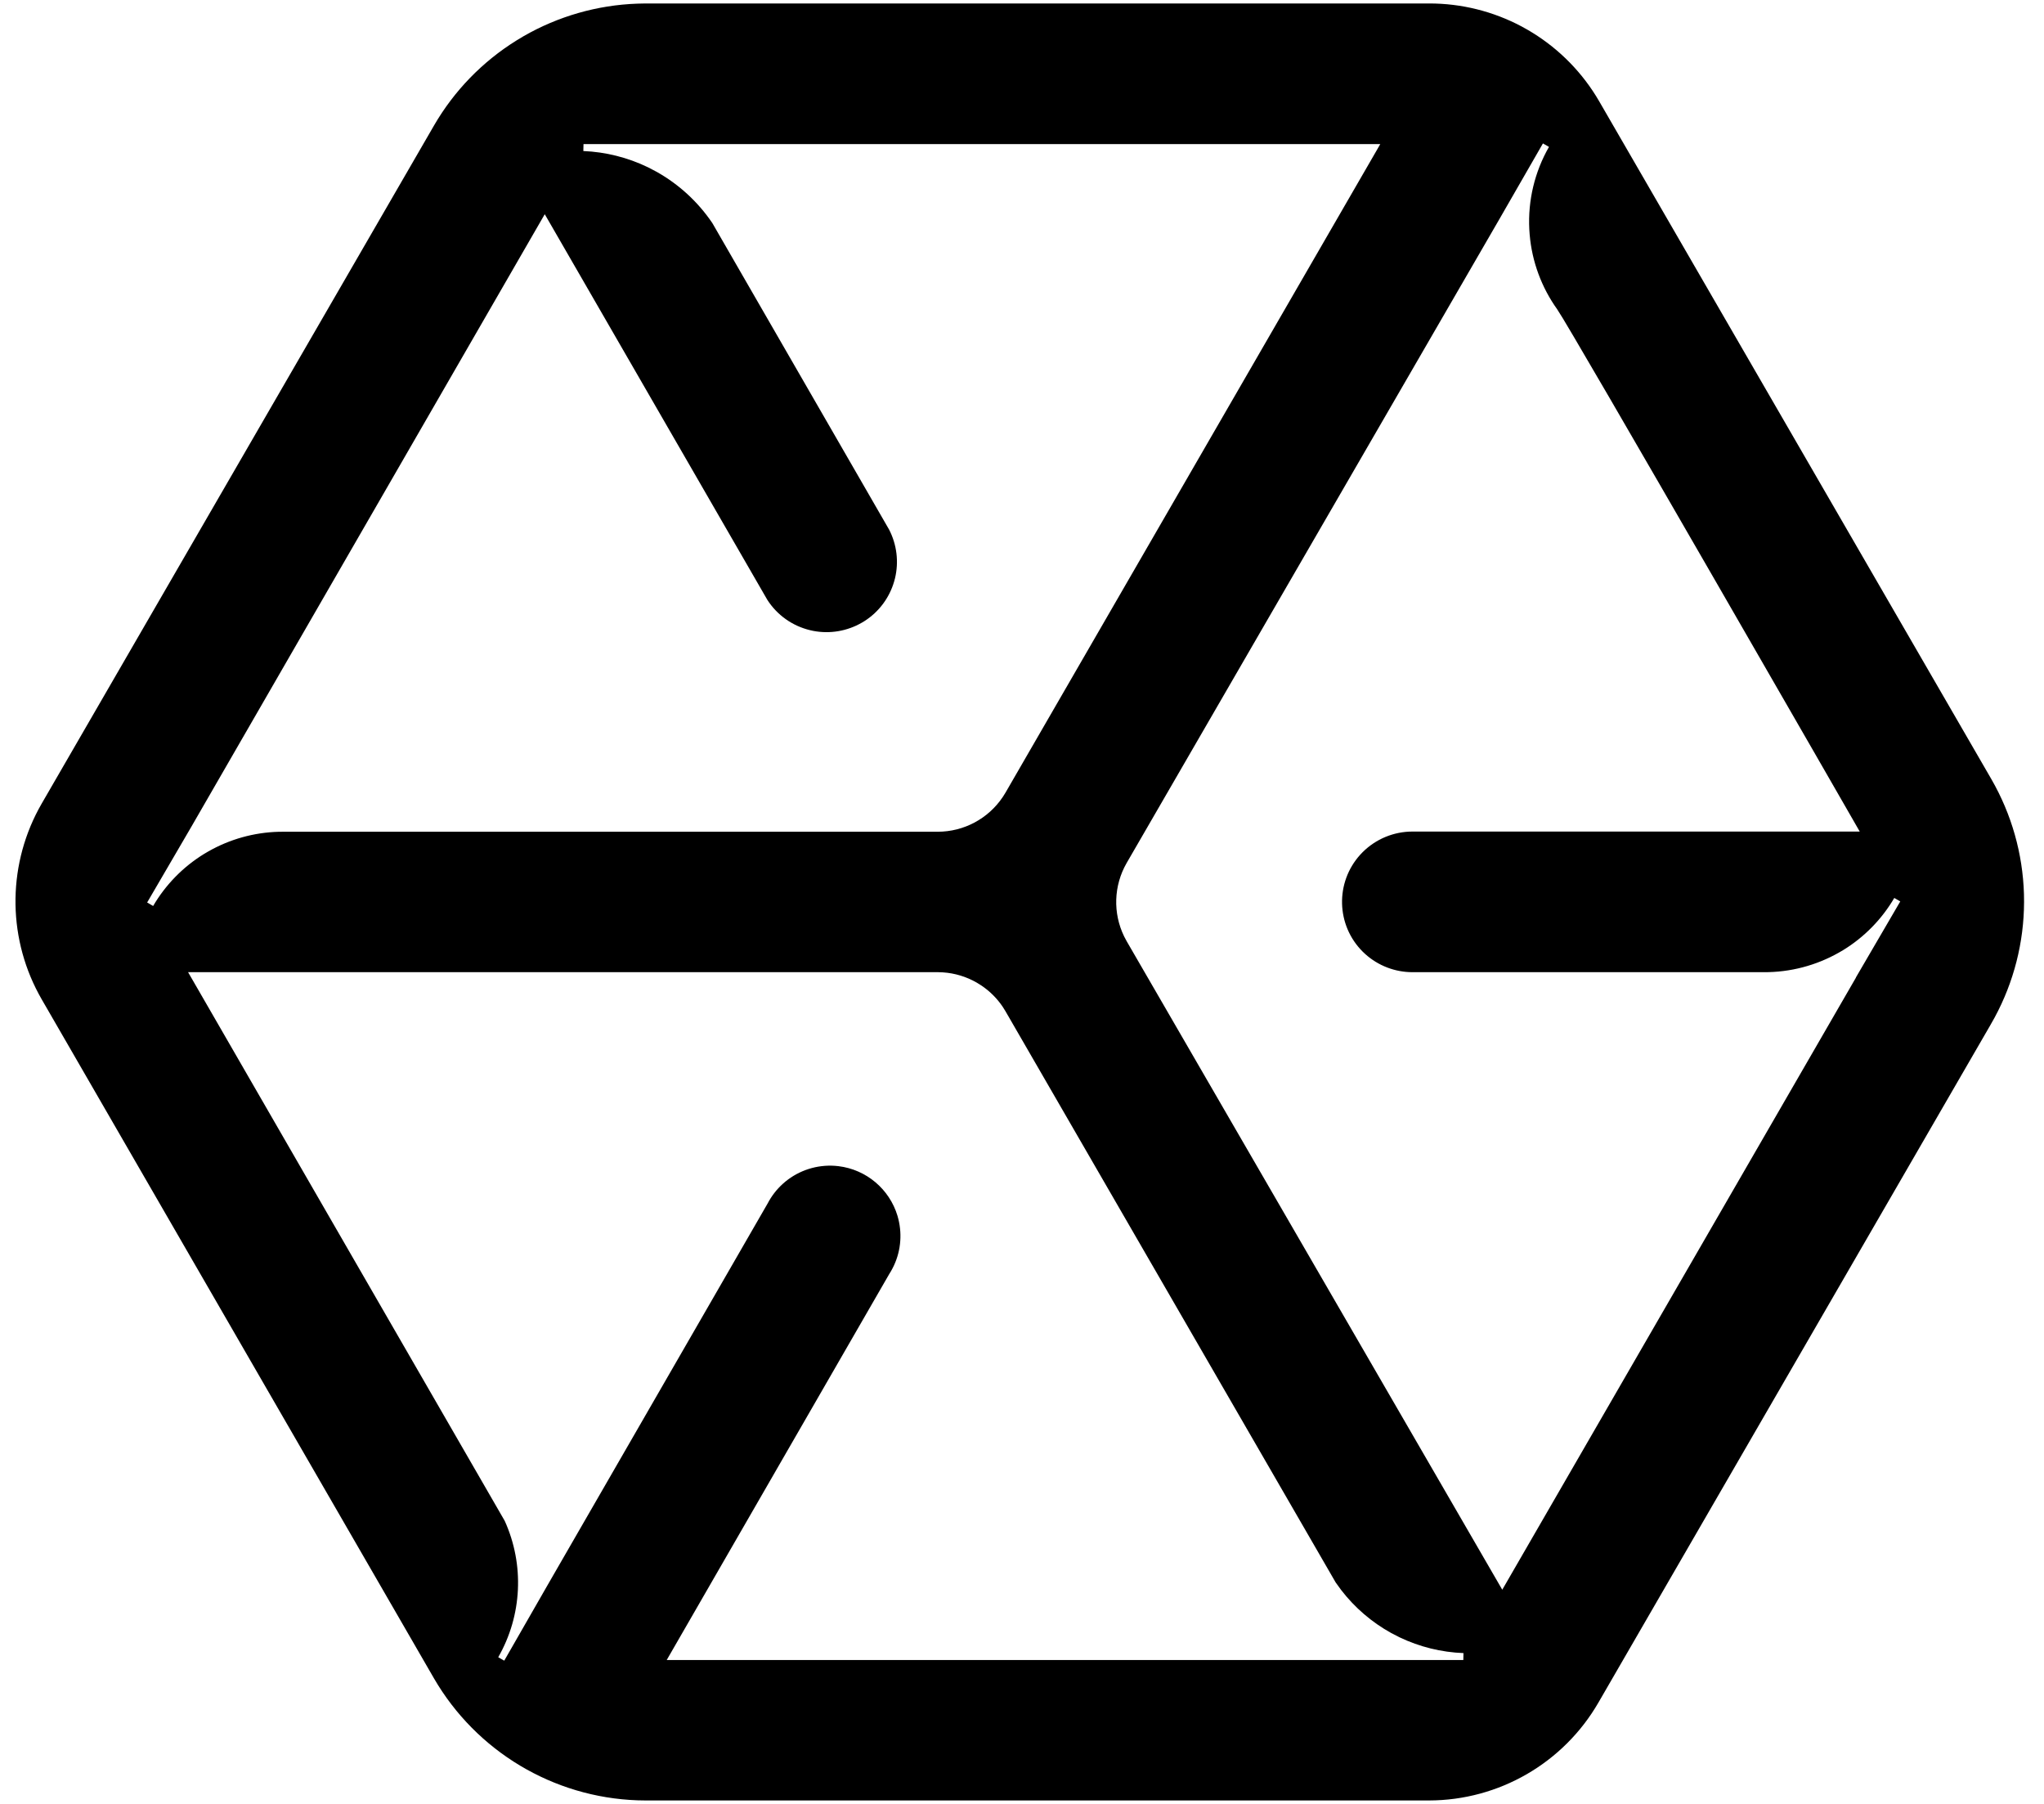
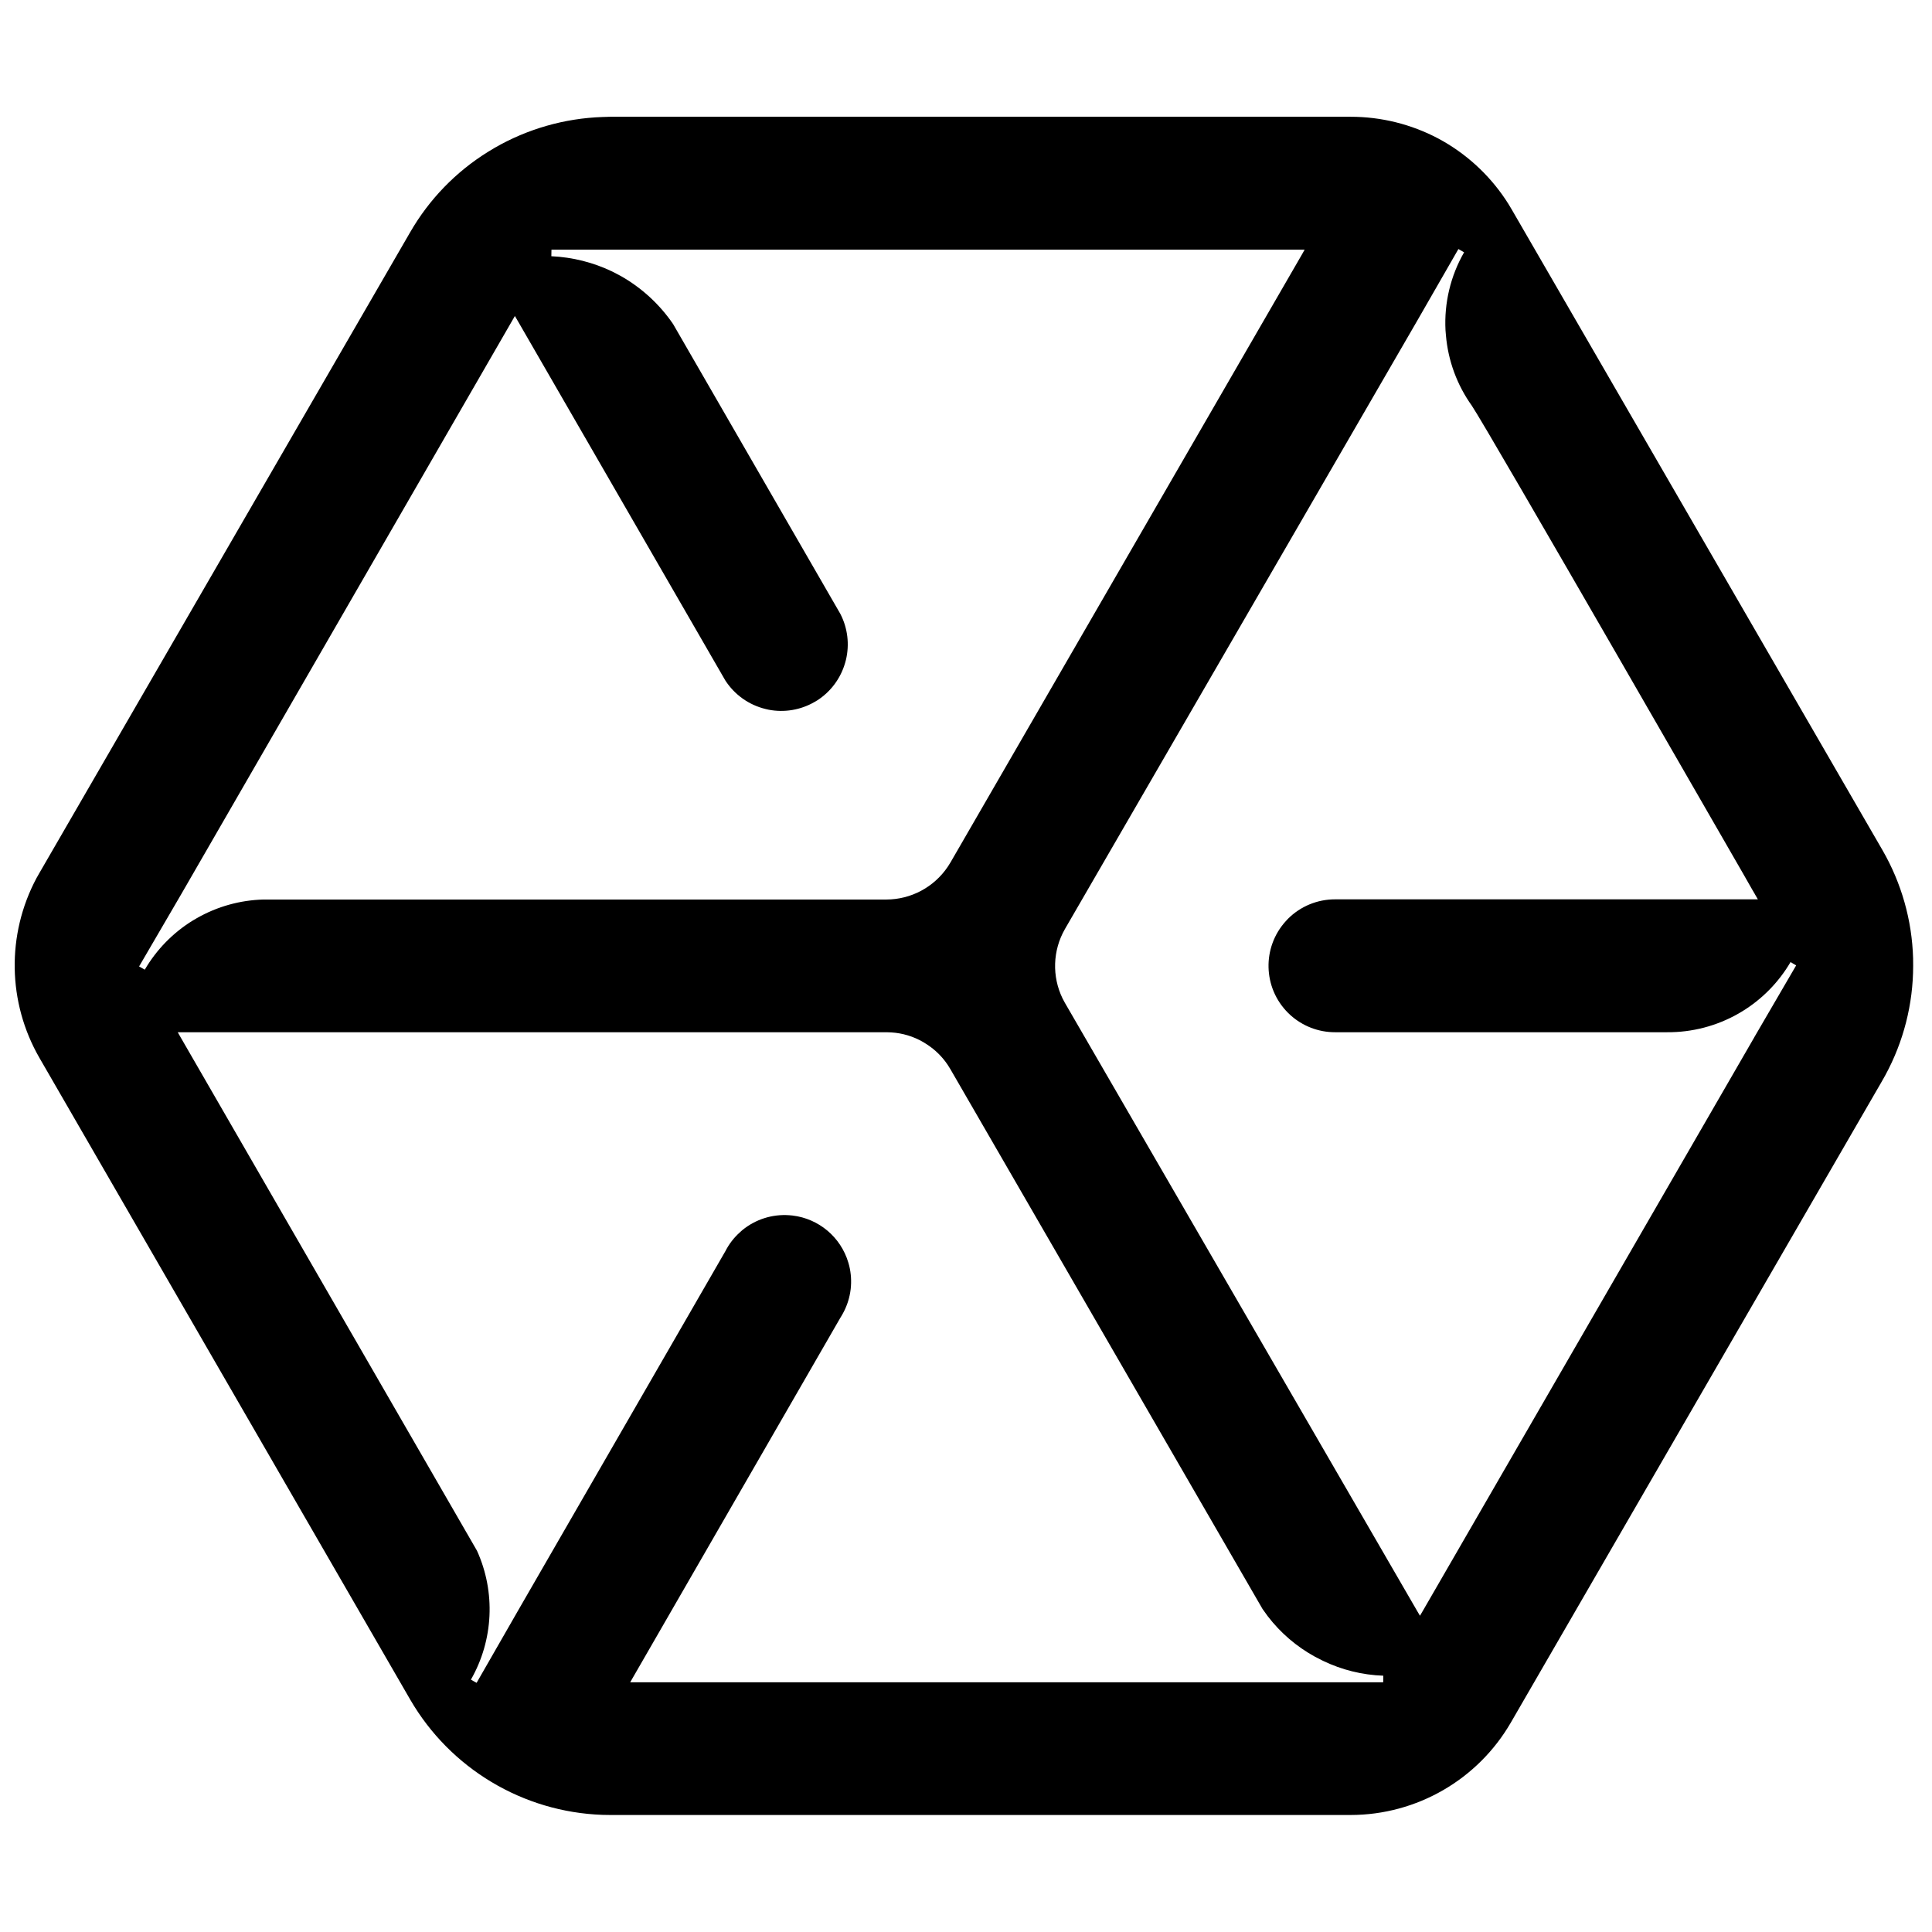
- <svg xmlns="http://www.w3.org/2000/svg" fill="none" viewBox="0 0 102 90">
-   <path fill="#000" d="M32.205.173h39.106a9.8 9.8 0 0 1 4.623 1.148l.282.157a9.8 9.8 0 0 1 3.425 3.306l.166.277 19.572 33.822a12.2 12.2 0 0 1 1.621 5.72l.005.402a12.2 12.2 0 0 1-1.468 5.76l-.197.35v.001L79.767 84.94a9.78 9.78 0 0 1-8.457 4.888H32.215l-.4-.007a12.24 12.24 0 0 1-10.159-6.085L2.083 49.862a9.77 9.77 0 0 1-.156-9.494l.156-.28L21.656 6.265a12.2 12.2 0 0 1 4.117-4.246l.344-.207a12.24 12.24 0 0 1 5.688-1.63zM9.535 48.762l15.653 27.12a7.48 7.48 0 0 1-.325 6.8l.15.086.15.085 2.18-3.8 10.958-19 .004-.006c.191-.368.446-.7.753-.978l.133-.116a3.52 3.52 0 0 1 2.475-.788l.177.017a3.52 3.52 0 0 1 2.945 2.481l.046.172c.098.403.124.82.077 1.23l-.024.176a3.5 3.5 0 0 1-.414 1.161l-.092.153-.005.007-10.956 19-.15.26h39.753l.007-.346a8.1 8.1 0 0 1-3.188-.787l-.422-.217a8.1 8.1 0 0 1-2.49-2.139l-.278-.383-16.478-28.5-.136-.218a3.9 3.9 0 0 0-1.076-1.07l-.217-.135a3.9 3.9 0 0 0-1.692-.514l-.255-.01H9.385zM76.996 7.156l-.019.032-2.162 3.758L56.22 43.06a3.91 3.91 0 0 0-.12 3.667l.12.225v.001l18.596 32.102.15.258.15-.258 17.5-30.281-.004-.004 2.215-3.796-.298-.174a7.5 7.5 0 0 1-2.547 2.6l-.213.124a7.5 7.5 0 0 1-3.753.98H70.483a3.52 3.52 0 0 1-2.357-.907l-.127-.12a3.506 3.506 0 0 1-.12-4.835l.12-.126a3.52 3.52 0 0 1 2.484-1.028h22.322l-.149-.259-.15.087.15-.087-.003-.004-.008-.014-.03-.053-.12-.209-.455-.792-1.63-2.834a6400 6400 0 0 0-4.99-8.658 3157 3157 0 0 0-5.106-8.823 597 597 0 0 0-1.778-3.04c-.224-.38-.41-.695-.552-.928l-.278-.444a7.5 7.5 0 0 1-1.372-3.723l-.019-.268a7.5 7.5 0 0 1 .982-4.11l-.299-.172m-47.88.032-.008.346a8.2 8.2 0 0 1 3.223.81l.425.222a8.2 8.2 0 0 1 2.783 2.553h.001l8.825 15.3c.388.75.492 1.612.296 2.43l-.044.163a3.5 3.5 0 0 1-1.47 1.968l-.144.087a3.52 3.52 0 0 1-2.424.408l-.165-.037a3.5 3.5 0 0 1-2.126-1.514L27.334 10.946l-.15-.258-.149.258-17.48 30.291-2.212 3.79.299.174a7.5 7.5 0 0 1 2.546-2.6l.212-.124a7.5 7.5 0 0 1 3.508-.978l.246-.002h32.643a3.91 3.91 0 0 0 3.241-1.73l.136-.216L68.73 7.448l.149-.26z" />
+ <svg xmlns="http://www.w3.org/2000/svg" fill="none" viewBox="0 0 32 32">
+   <path fill="#000" d="M10.104 1.934h12.268a3.1 3.1 0 0 1 1.45.36l.09.05a3.1 3.1 0 0 1 1.074 1.037l.052.087 6.14 10.61a3.8 3.8 0 0 1 .509 1.795l.001.126a3.8 3.8 0 0 1-.46 1.808l-.062.11-6.14 10.611a3.07 3.07 0 0 1-2.654 1.534H10.107l-.126-.002a3.84 3.84 0 0 1-3.187-1.91L.654 17.523a3.07 3.07 0 0 1-.05-2.978l.05-.088 6.14-10.611a3.8 3.8 0 0 1 1.292-1.333l.108-.065a3.84 3.84 0 0 1 1.784-.51zM2.99 17.178l4.911 8.508A2.35 2.35 0 0 1 7.8 27.82l.047.027.047.026.684-1.192 3.438-5.96.001-.002q.09-.175.237-.307l.041-.037a1.1 1.1 0 0 1 .777-.247l.055.005a1.1 1.1 0 0 1 .924.779l.015.054q.046.19.024.386l-.008.055a1.1 1.1 0 0 1-.13.364l-.028.048-.002.002-3.437 5.961-.047.082H22.91l.002-.109a2.5 2.5 0 0 1-1-.247l-.133-.068a2.5 2.5 0 0 1-.781-.67l-.087-.121-5.17-8.941-.043-.069a1.2 1.2 0 0 0-.337-.335l-.068-.043a1.2 1.2 0 0 0-.531-.161l-.08-.003H2.944zM24.156 4.125l-.006.01-.678 1.18-5.834 10.074a1.23 1.23 0 0 0-.038 1.15l.038.071 5.834 10.072.047.08.047-.08 5.49-9.5v-.001l.694-1.191-.093-.055a2.35 2.35 0 0 1-.8.816l-.066.039a2.35 2.35 0 0 1-1.178.307h-5.5a1.1 1.1 0 0 1-.74-.284l-.04-.038a1.1 1.1 0 0 1-.037-1.517l.037-.04a1.1 1.1 0 0 1 .78-.322h7.003l-.047-.081-.047.027.047-.027-.001-.001-.002-.005-.01-.017-.038-.065-.142-.249-.512-.889-1.565-2.716a991 991 0 0 0-1.602-2.768l-.558-.954-.173-.29-.087-.14a2.35 2.35 0 0 1-.43-1.168l-.007-.084a2.35 2.35 0 0 1 .308-1.29zm-15.022.01-.002.109a2.6 2.6 0 0 1 1.01.254l.134.07a2.6 2.6 0 0 1 .873.8l2.77 4.8a1.1 1.1 0 0 1 .092.763l-.014.051a1.1 1.1 0 0 1-.46.618l-.046.027a1.1 1.1 0 0 1-.76.128l-.052-.012a1.1 1.1 0 0 1-.667-.475L8.575 5.314l-.047-.08-.046.08-5.484 9.503-.694 1.19.094.054a2.35 2.35 0 0 1 .798-.816l.067-.039a2.35 2.35 0 0 1 1.1-.307h10.318a1.23 1.23 0 0 0 1.017-.543l.043-.068 5.822-10.071.046-.082z" />
</svg>
